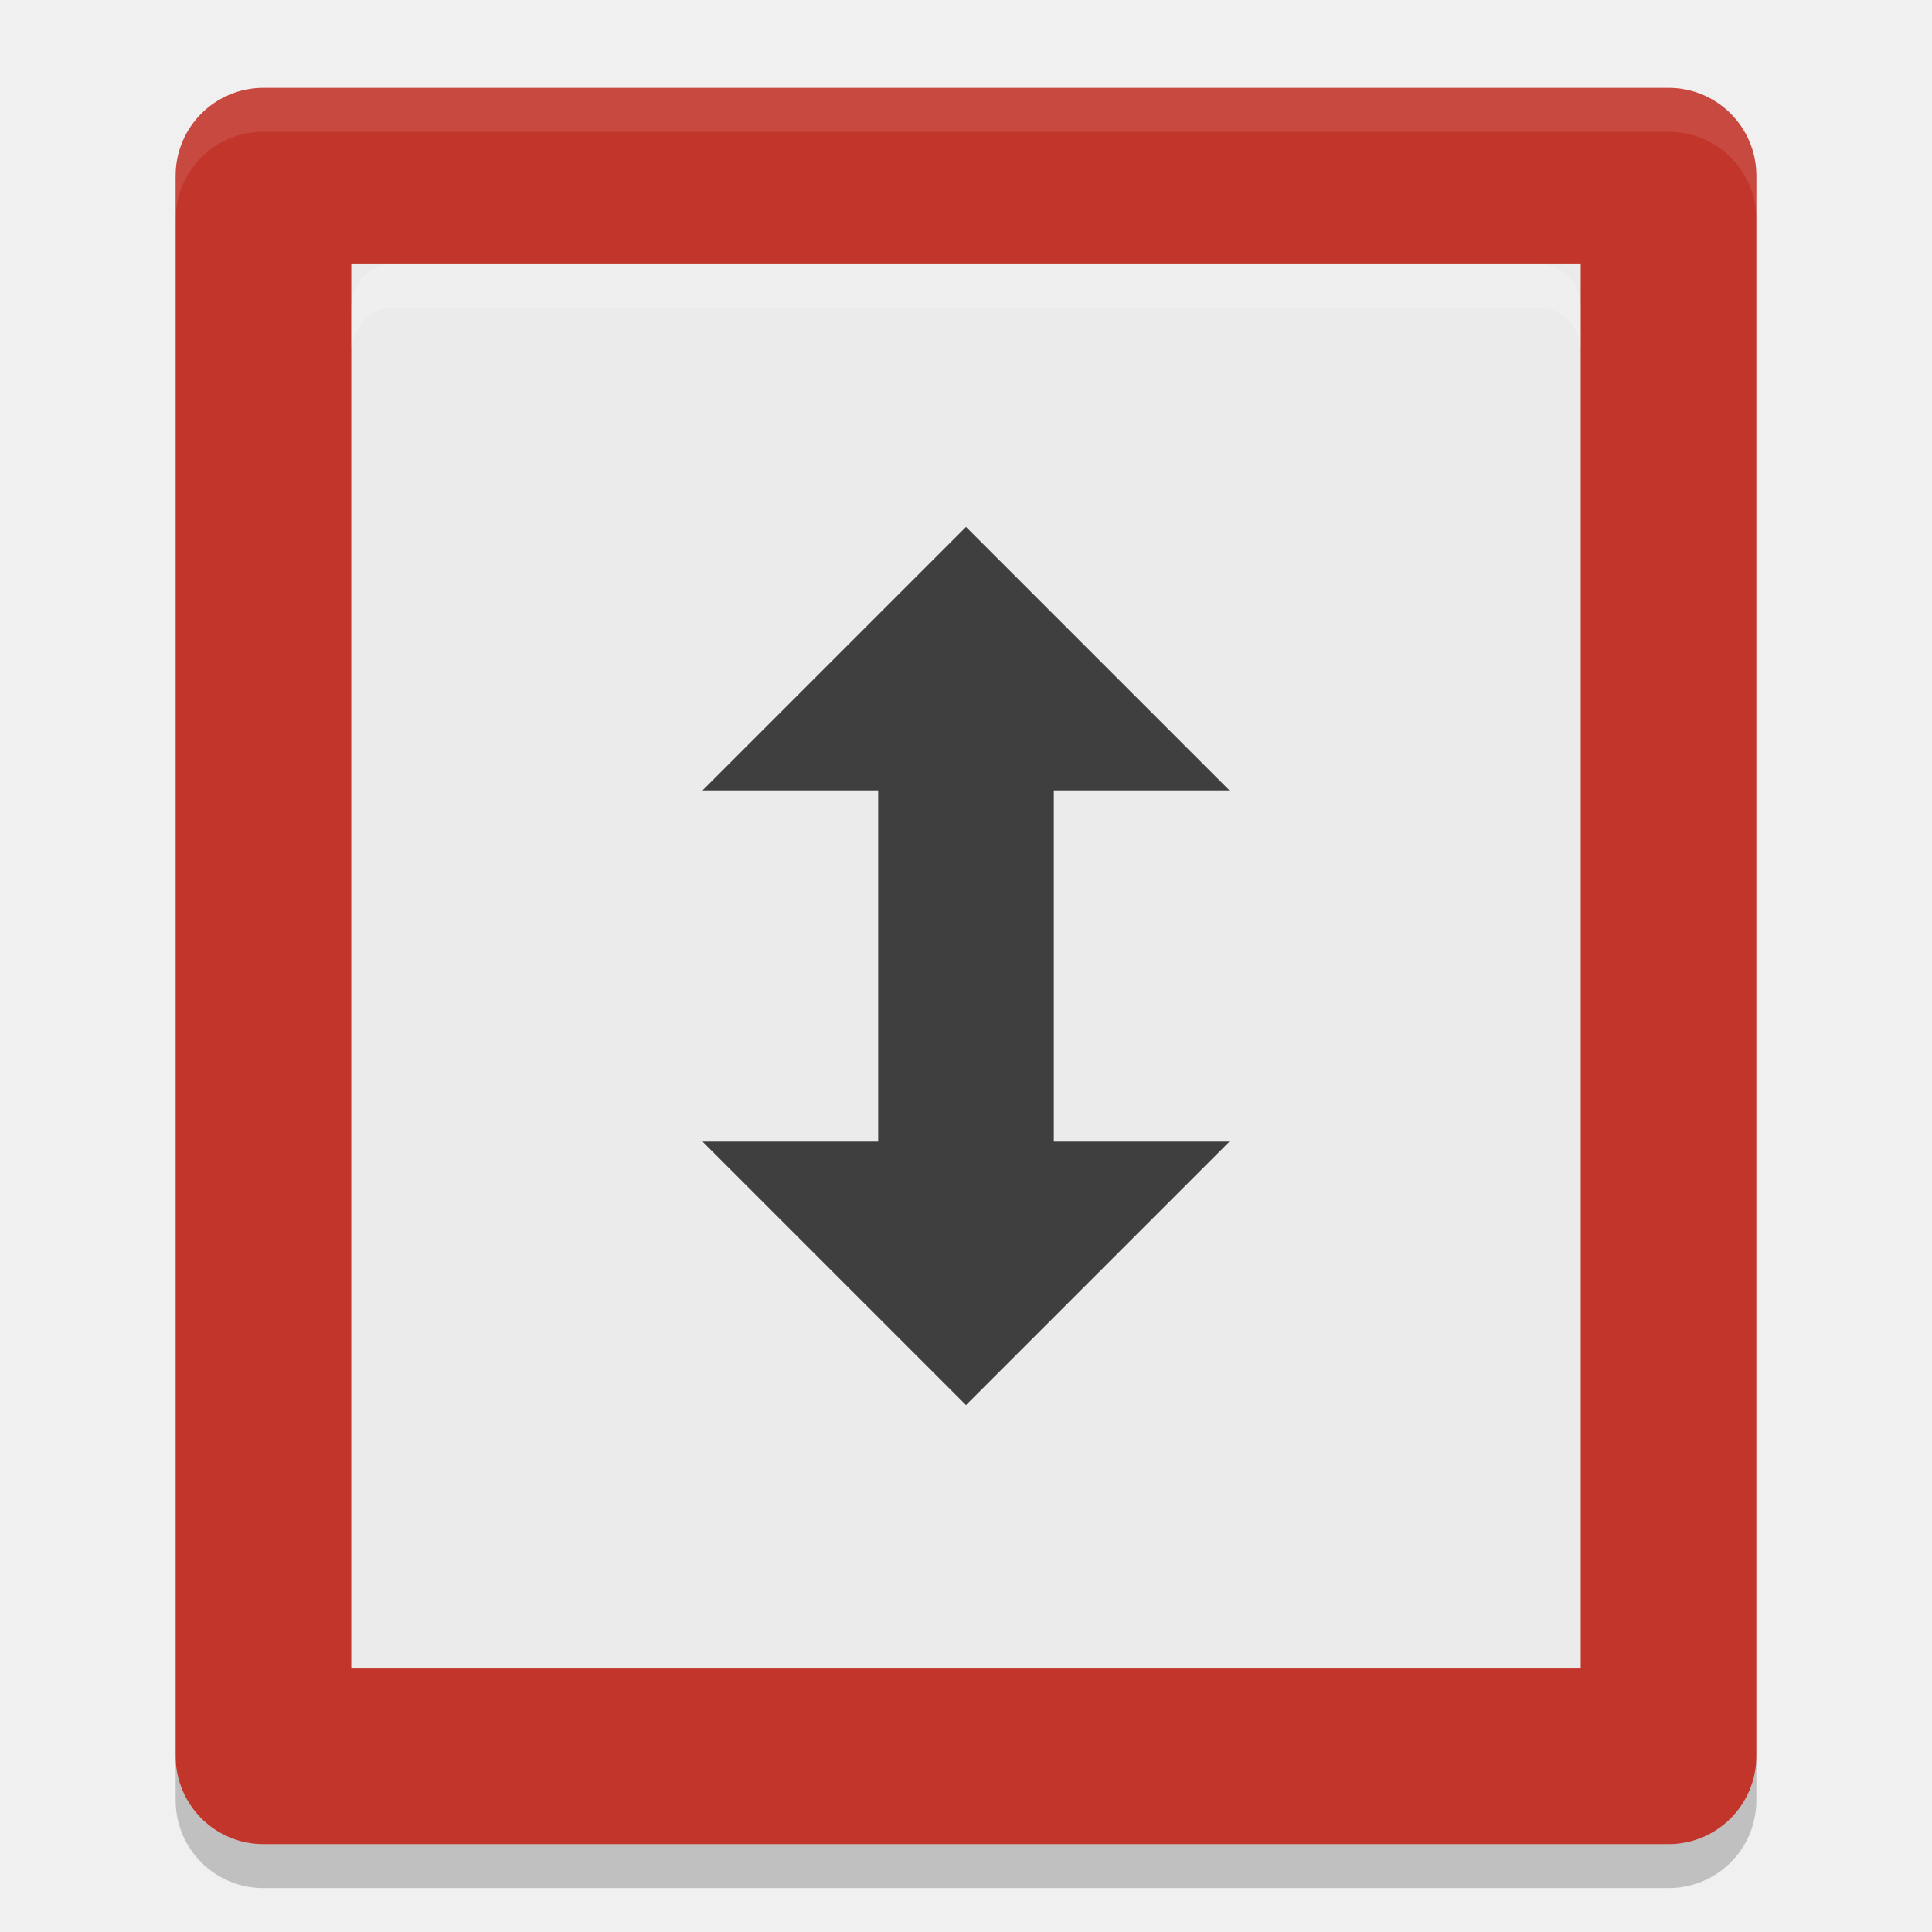
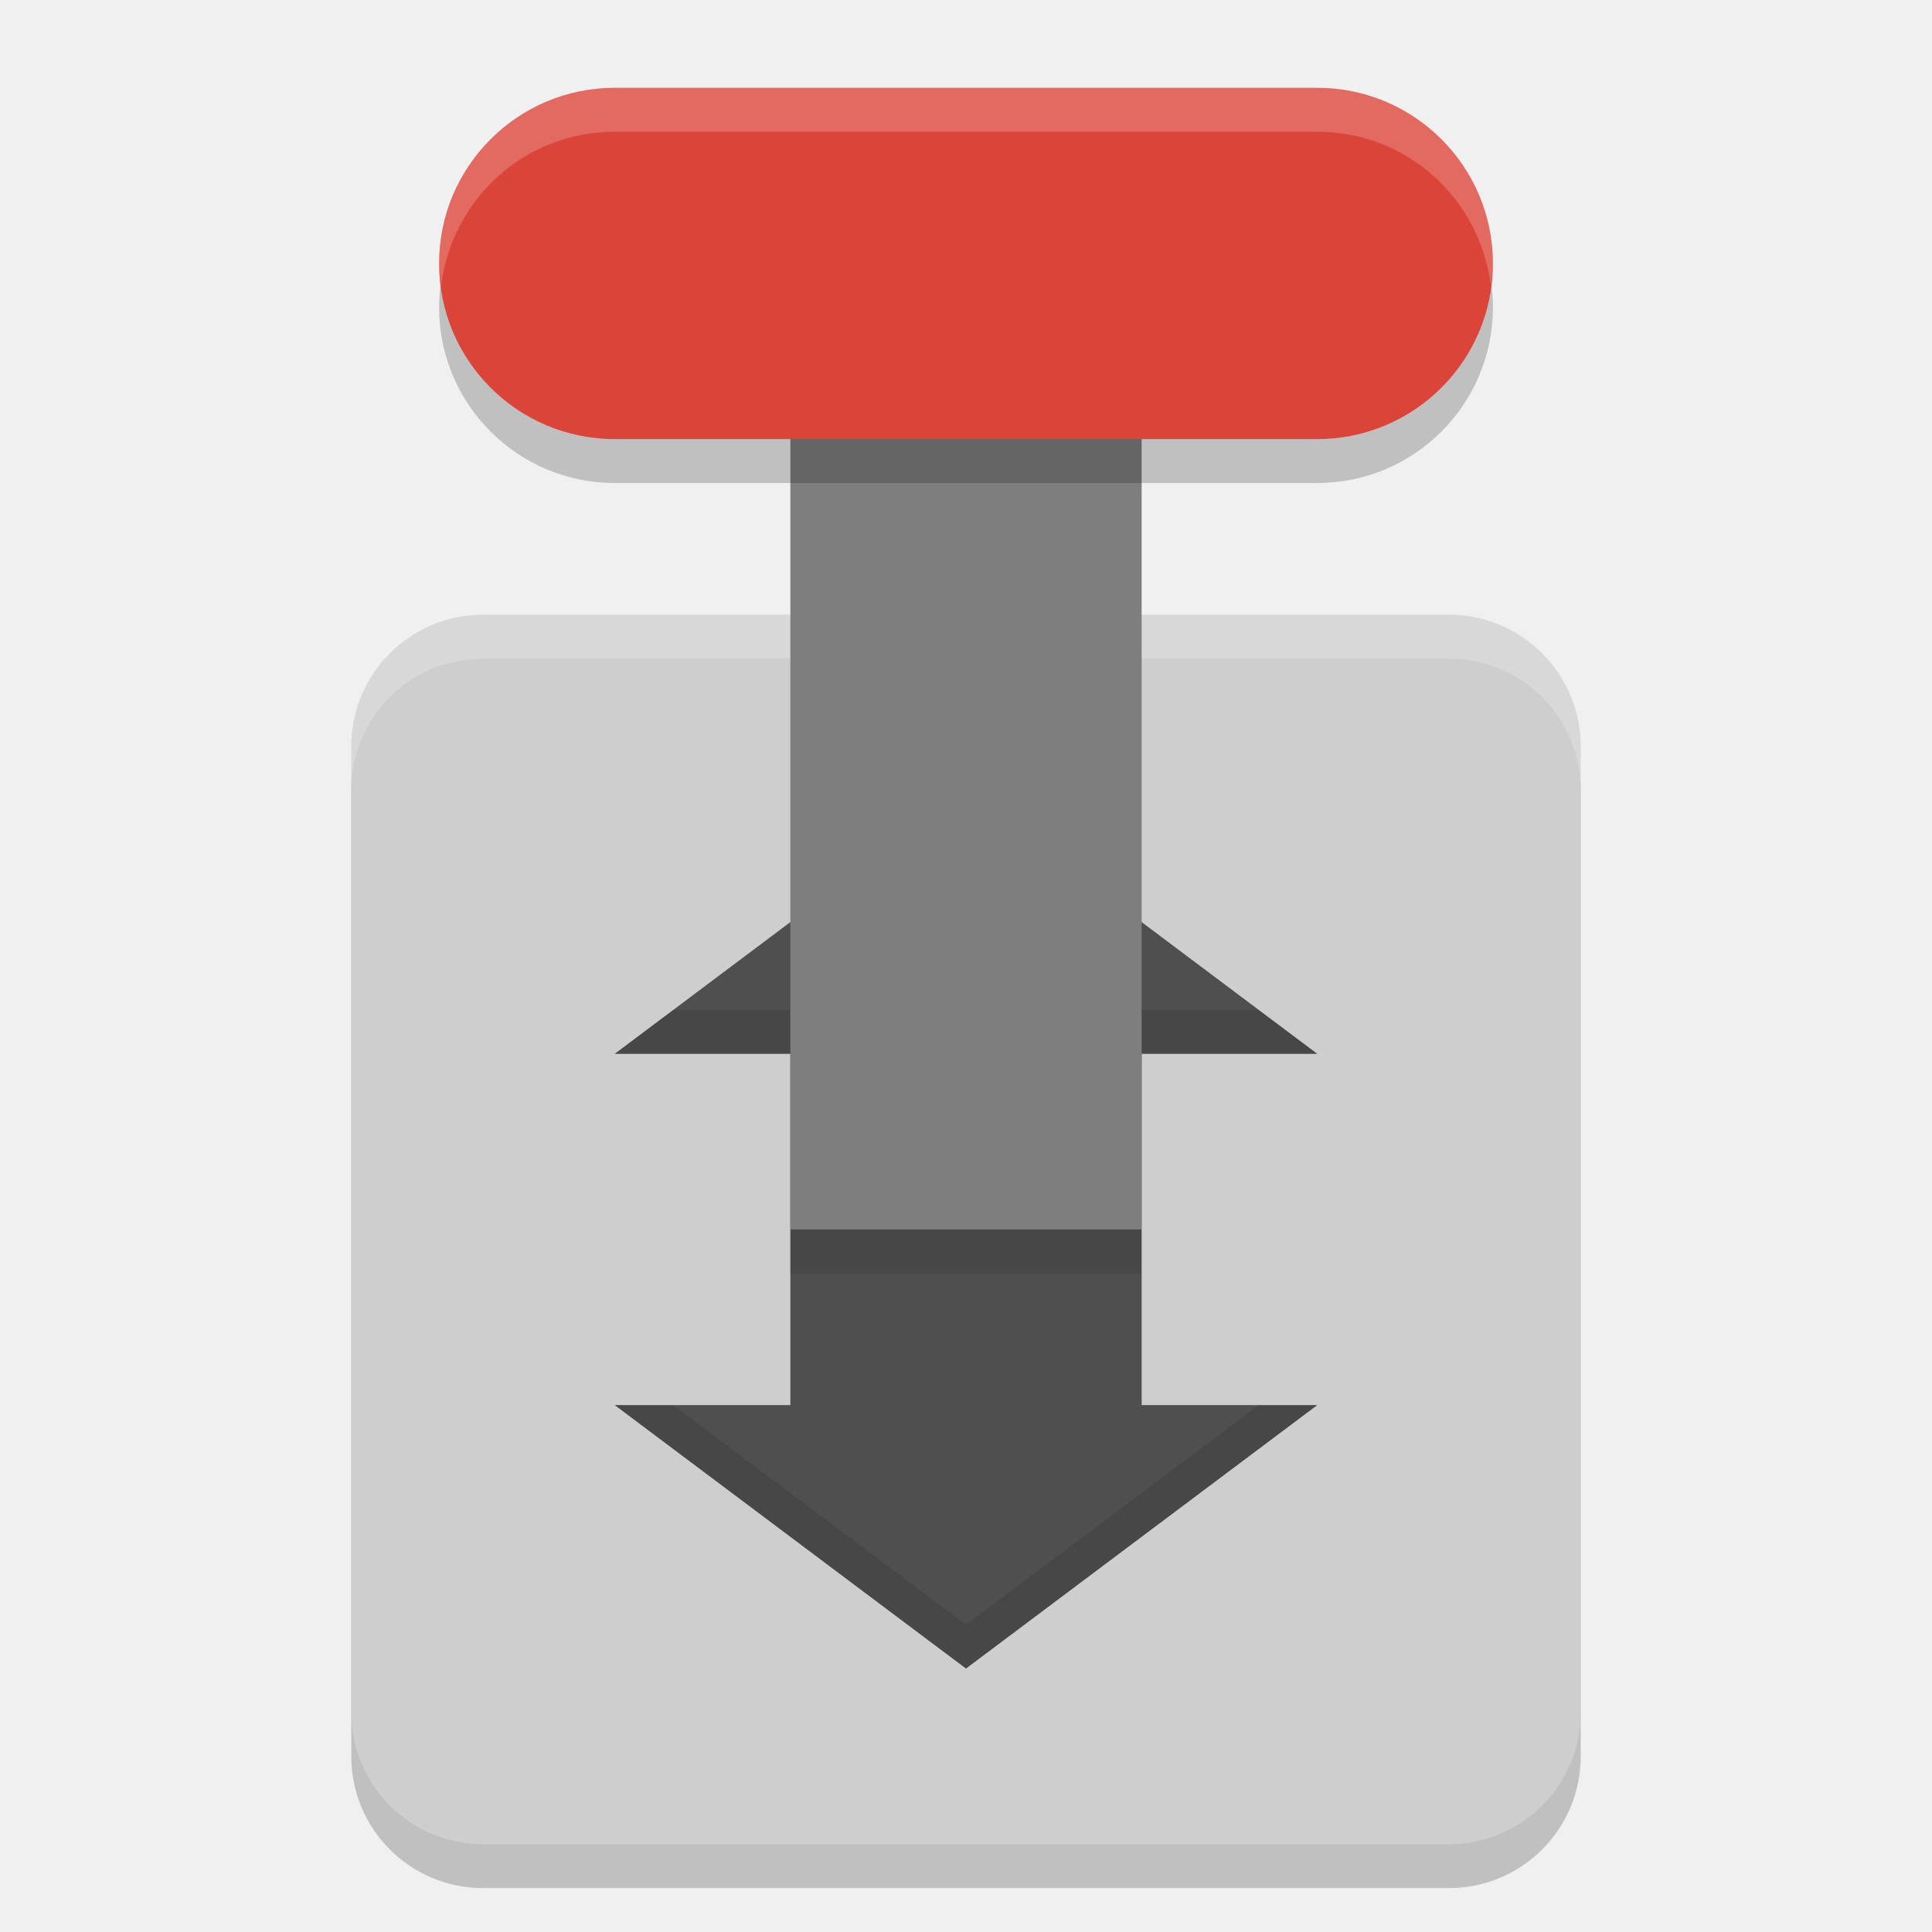
<svg xmlns="http://www.w3.org/2000/svg" width="22" height="22" version="1">
-   <rect fill="#c2352a" width="20" height="18" x="-21" y="-20" rx="1" ry="1" transform="matrix(0,-1,-1,0,0,0)" />
-   <path fill="#fff" opacity=".1" d="m3 1c-0.554 0-1 0.446-1 1v0.5c0-0.554 0.446-1 1-1h16c0.554 0 1 0.446 1 1v-0.5c0-0.554-0.446-1-1-1z" />
-   <rect fill="#ebebeb" width="14" height="16" x="4" y="3" rx="0" ry=".516" />
-   <path fill="#3f3f3f" fill-rule="evenodd" d="m11 16-3-3h2v-4h-2l3-3 3 3h-2v4h2z" />
-   <path opacity=".2" d="m2 20v0.5c0 0.554 0.446 1 1 1h16c0.554 0 1-0.446 1-1v-0.5c0 0.554-0.446 1-1 1h-16c-0.554 0-1-0.446-1-1z" />
-   <path fill="#fff" opacity=".2" d="m4 4v-0.5c0-0.277 0.223-0.5 0.5-0.5h13c0.277 0 0.5 0.223 0.5 0.5v0.5c0-0.277-0.223-0.5-0.5-0.5h-13c-0.277 0-0.5 0.223-0.5 0.5z" />
+   <rect style="opacity:0.2" width="14" height="14" x="-21.5" y="-18" rx="1.5" ry="1.5" transform="matrix(0,-1,-1,0,0,0)" />
+   <rect width="14" height="14" x="-21" y="-18" rx="1.5" ry="1.5" transform="matrix(0,-1,-1,0,0,0)" style="fill:#cecece" />
+   <path style="opacity:0.2;fill:#ffffff" d="M 5.5,7 C 4.669,7 4,7.669 4,8.5 V 9 C 4,8.169 4.669,7.5 5.5,7.5 h 11 C 17.331,7.5 18,8.169 18,9 V 8.5 C 18,7.669 17.331,7 16.5,7 Z" />
+   <path style="fill:#4f4f4f" d="m 11,9 -4,3 h 2 v 4 H 7 l 4,3 4,-3 h -2 v -4 h 2 z" />
+   <rect width="4" height="12" x="9" y="-14" transform="scale(1,-1)" style="fill:#7e7e7e" />
+   <rect width="4" height="12" x="-5.5" y="-17" rx="2" ry="2" transform="matrix(0,-1,-1,0,0,0)" style="opacity:0.2" />
+   <rect style="fill:#db4539" width="4" height="12" x="-5" y="-17" rx="2" ry="2" transform="matrix(0,-1,-1,0,0,0)" />
+   <rect style="opacity:0.1" width="4" height=".5" x="9" y="14" />
+   <path style="opacity:0.2;fill:#ffffff" d="M 7,1 C 5.892,1 5,1.892 5,3 5,3.086 5.014,3.167 5.024,3.25 5.148,2.262 5.978,1.5 7,1.5 h 8 c 1.022,0 1.852,0.762 1.976,1.75 C 16.986,3.167 17,3.086 17,3 17,1.892 16.108,1 15,1 Z" />
+   <path style="opacity:0.1" d="M 7.667,11.5 7,12 H 9 V 11.5 Z M 13,11.5 V 12 h 2 l -0.667,-0.5 z m -6,4.5 4,3 4,-3 H 14.333 L 11,18.5 7.667,16 Z" />
</svg>
